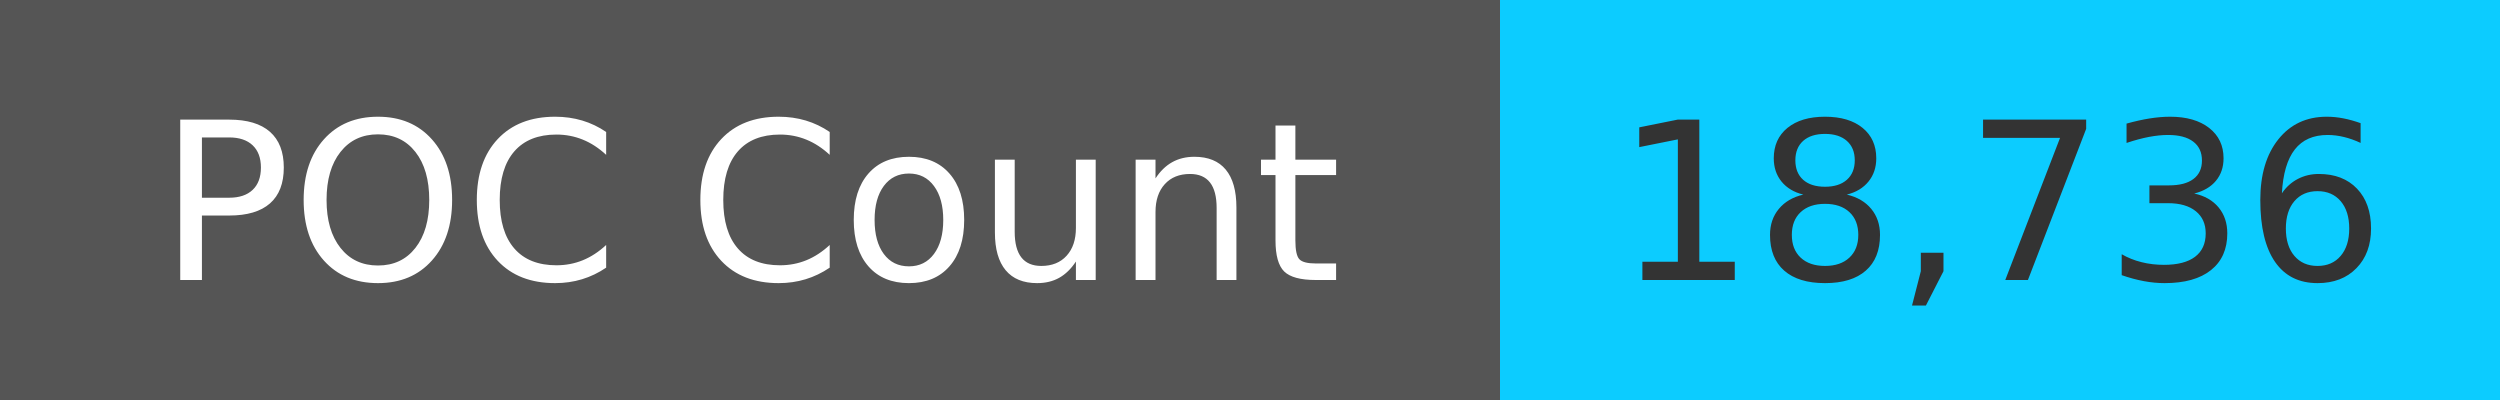
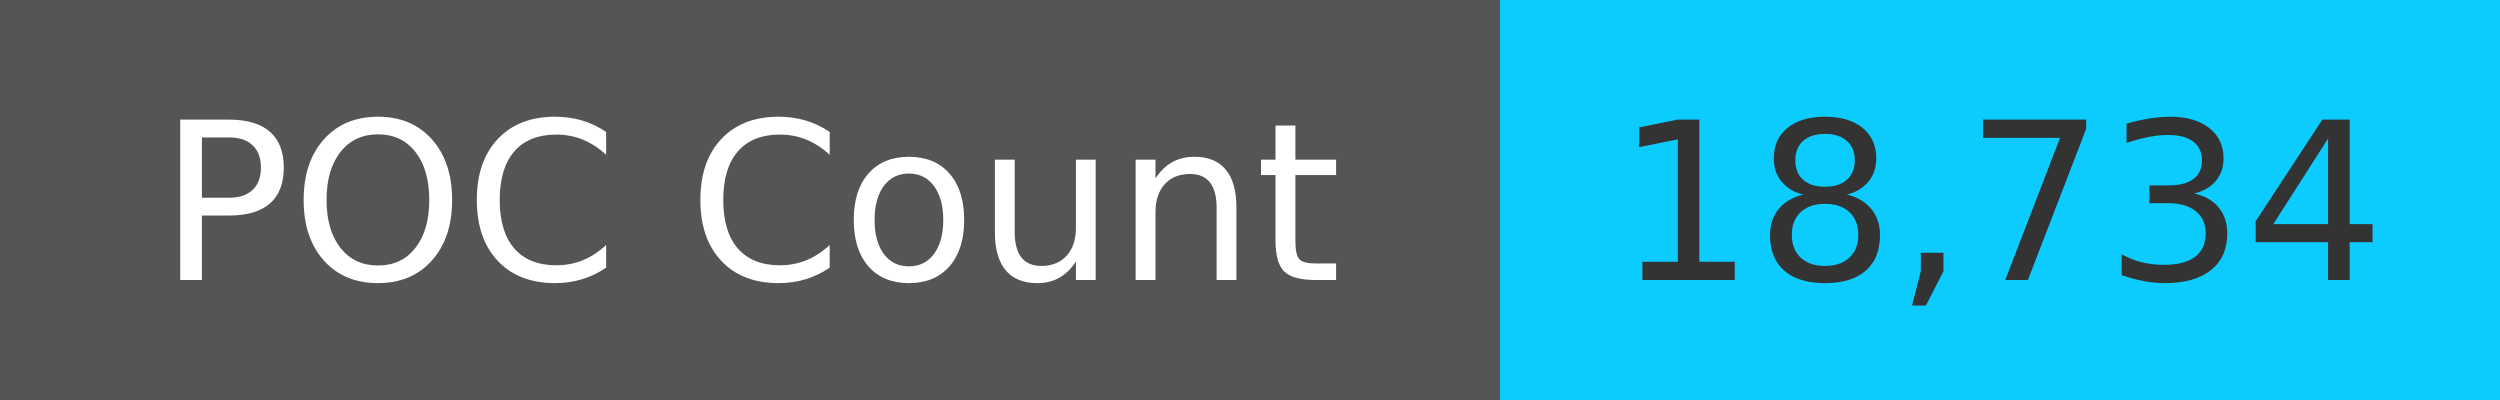
<svg xmlns="http://www.w3.org/2000/svg" width="125" height="20" role="img">
  <linearGradient id="s" x2="0" y2="100%">
    <stop offset="0" stop-color="#bbb" stop-opacity=".1" />
    <stop offset="1" stop-opacity=".1" />
  </linearGradient>
  <g>
    <rect width="75" height="20" fill="#555" />
    <rect x="75" width="267" height="20" fill="#0cccff" />
  </g>
  <g fill="#fff" text-anchor="middle" font-family="Verdana,Geneva,DejaVu Sans,sans-serif" text-rendering="geometricPrecision" font-size="110">
    <text x="375" y="140" transform="scale(.1)" fill="#fff">
            POC Count
        </text>
    <text x="1000" y="140" transform="scale(.1)" fill="#333">
-             18,736
+             18,734
        </text>
  </g>
</svg>
